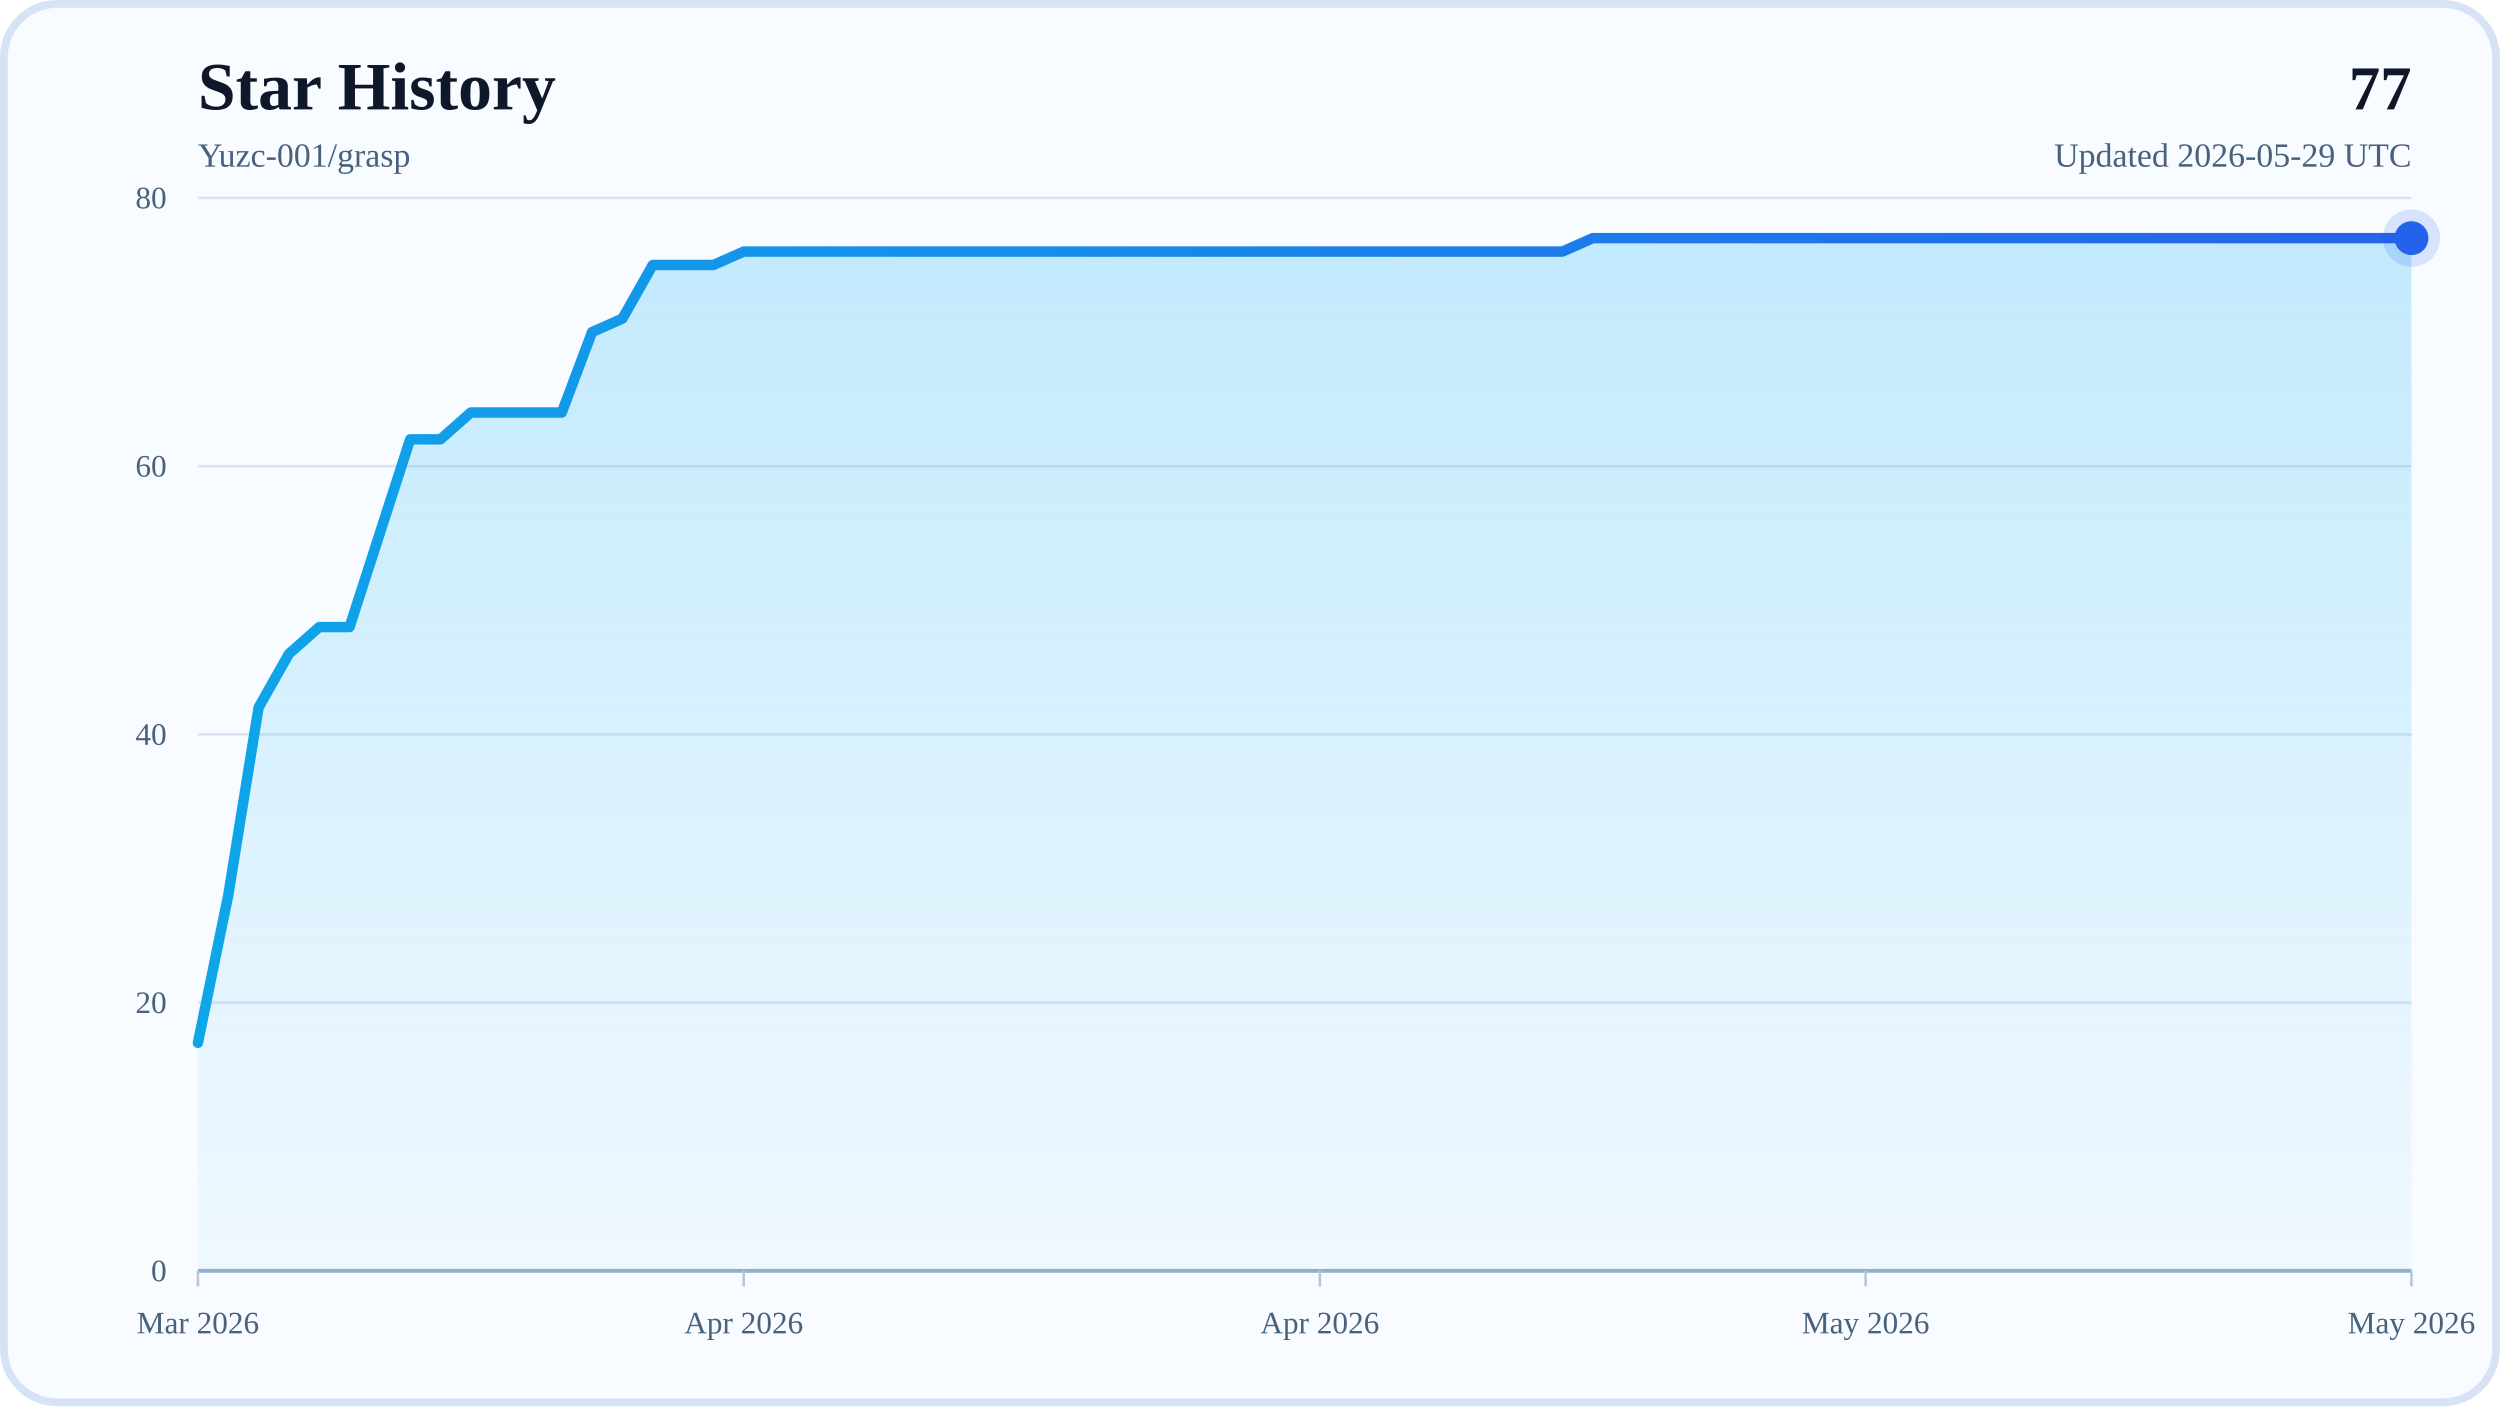
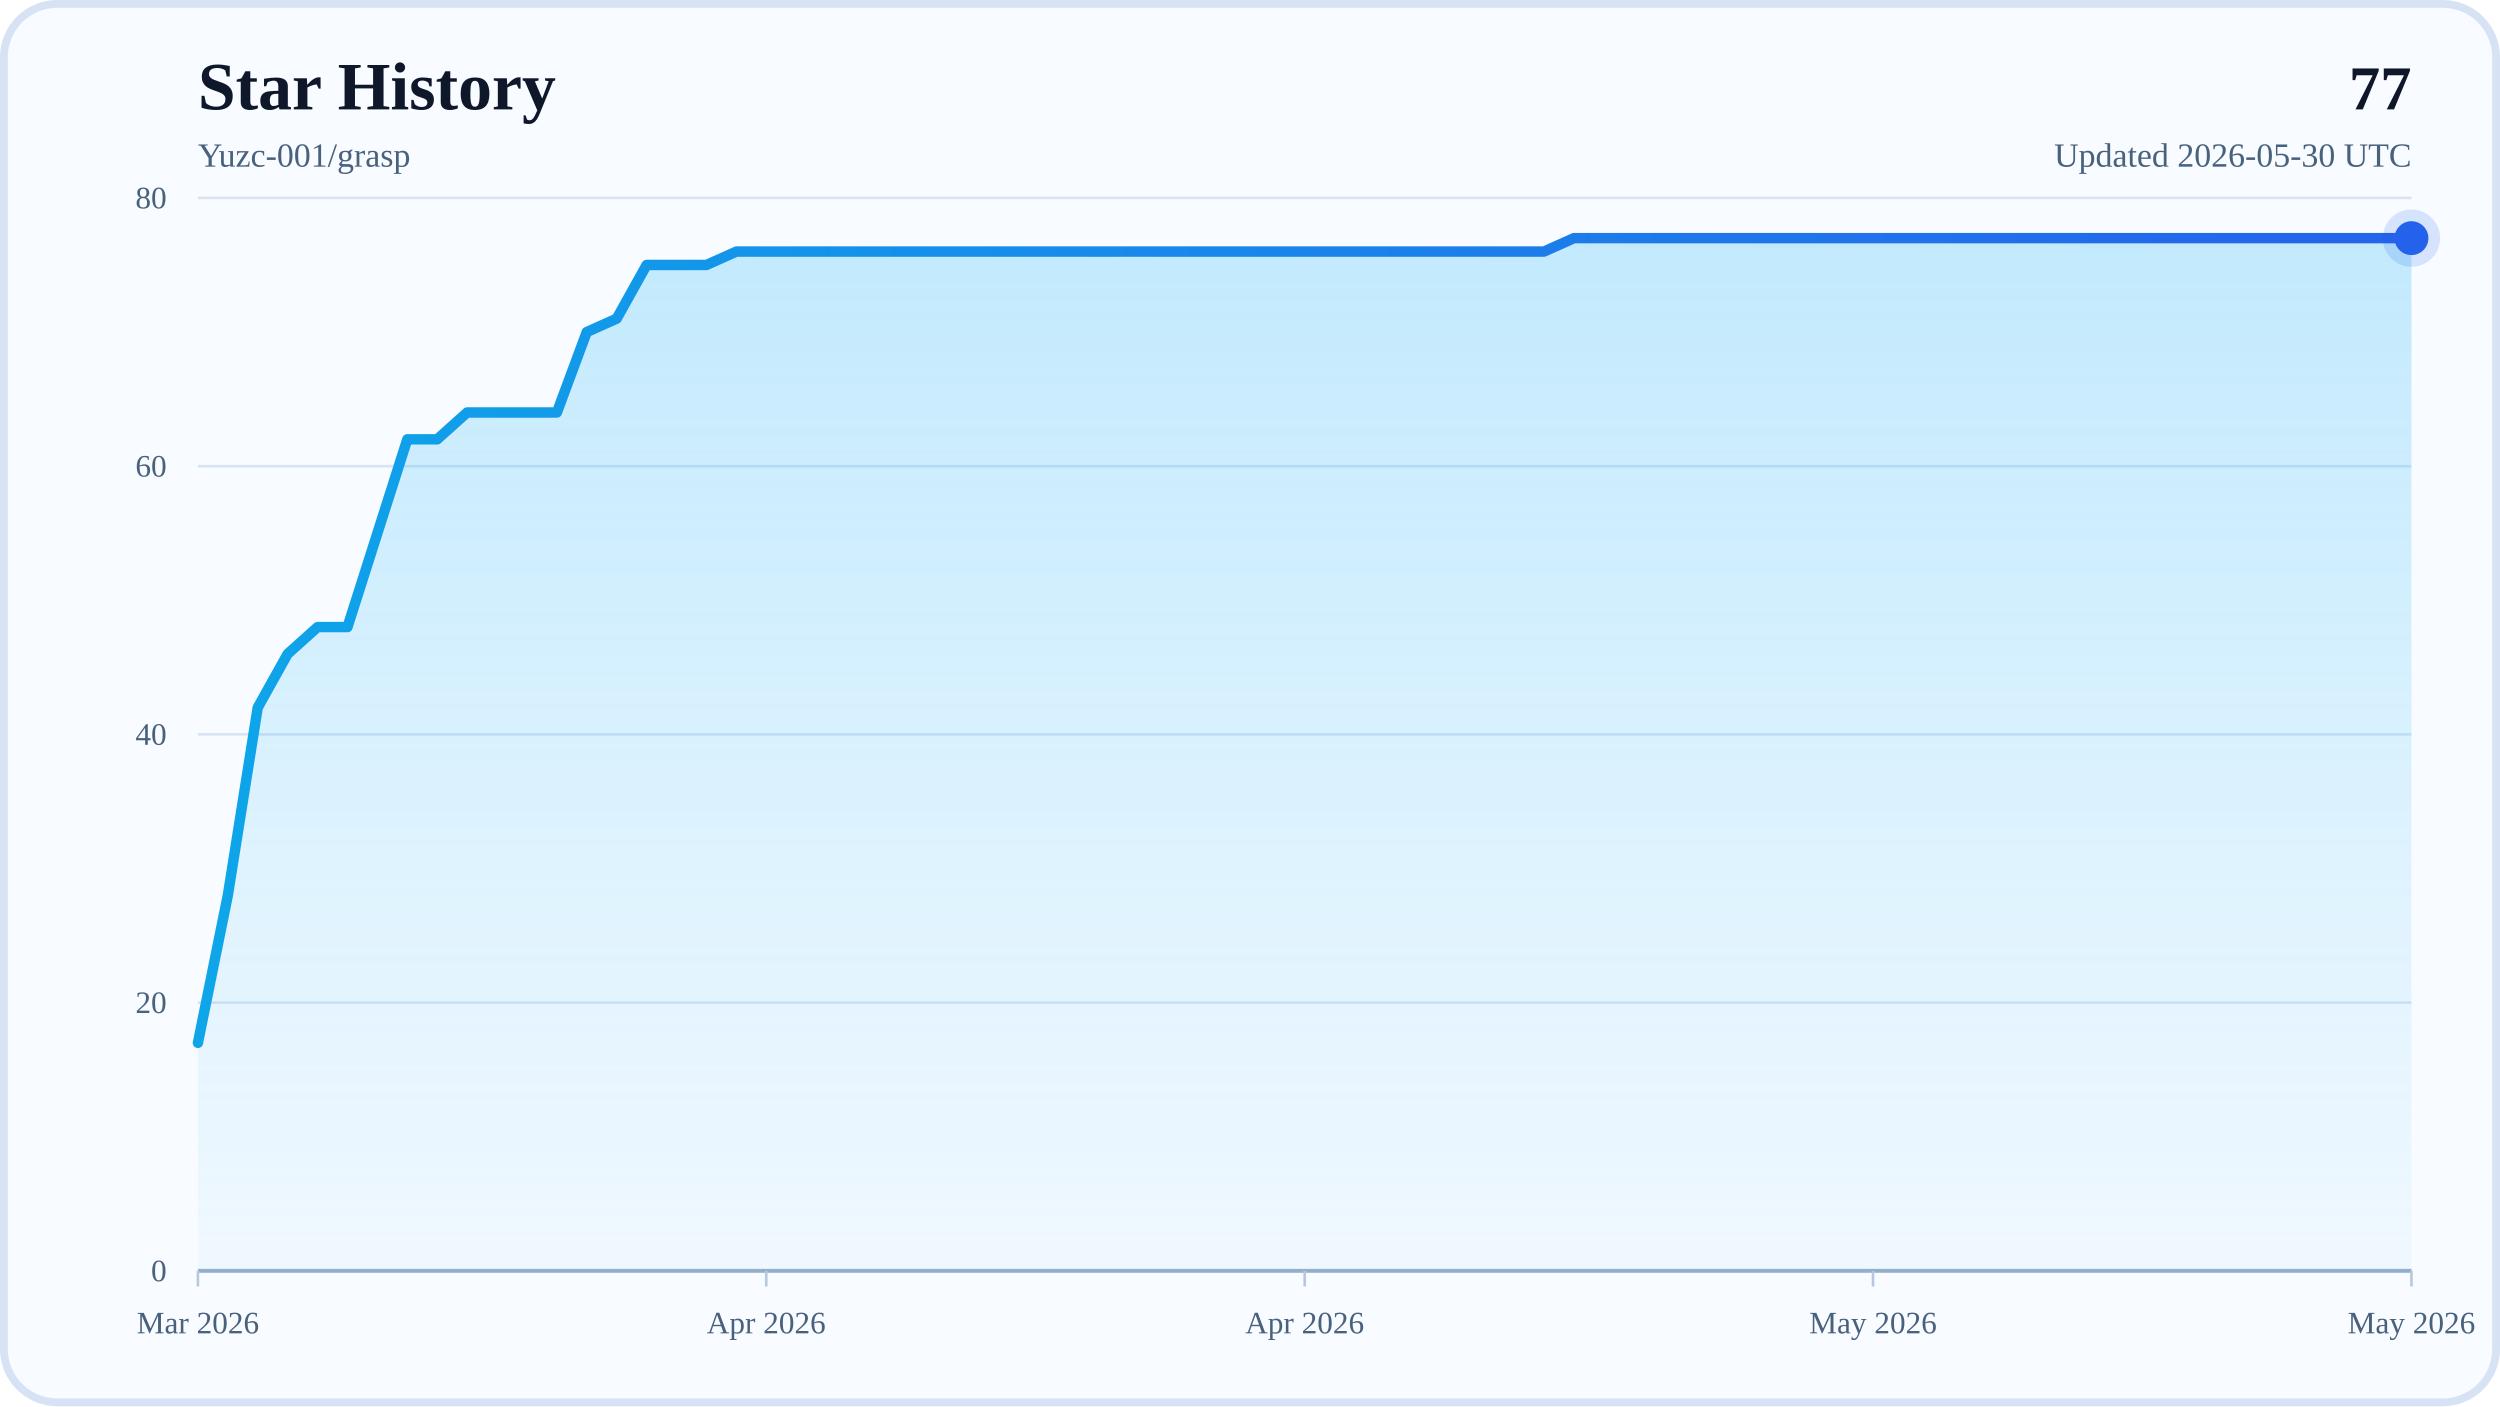
<svg xmlns="http://www.w3.org/2000/svg" width="960" height="540" viewBox="0 0 960 540" role="img" aria-labelledby="title desc">
  <defs>
    <linearGradient id="areaFill" x1="0" y1="0" x2="0" y2="1">
      <stop offset="0%" stop-color="#38BDF8" stop-opacity="0.28" />
      <stop offset="100%" stop-color="#38BDF8" stop-opacity="0.04" />
    </linearGradient>
    <linearGradient id="lineStroke" x1="0" y1="0" x2="1" y2="0">
      <stop offset="0%" stop-color="#0EA5E9" />
      <stop offset="100%" stop-color="#2563EB" />
    </linearGradient>
  </defs>
  <rect x="0" y="0" width="960" height="540" rx="22" fill="#F8FBFF" />
  <rect x="1.5" y="1.5" width="957" height="537" rx="20.5" fill="none" stroke="#D7E3F4" stroke-width="3" />
  <text x="76" y="42" font-size="26" font-weight="700" fill="#0F172A">Star History</text>
  <text x="76" y="64" font-size="13" fill="#48617D">Yuzc-001/grasp</text>
  <text x="926" y="42" text-anchor="end" font-size="24" font-weight="700" fill="#0F172A">77</text>
-   <text x="926" y="64" text-anchor="end" font-size="13" fill="#48617D">Updated 2026-05-29 UTC</text>
+   <text x="926" y="64" text-anchor="end" font-size="13" fill="#48617D">Updated 2026-05-30 UTC</text>
  <line x1="76" y1="488" x2="926" y2="488" stroke="#D7E3F4" stroke-width="1" />
  <text x="64" y="492" text-anchor="end" font-size="12" fill="#48617D">0</text>
  <line x1="76" y1="385" x2="926" y2="385" stroke="#D7E3F4" stroke-width="1" />
  <text x="64" y="389" text-anchor="end" font-size="12" fill="#48617D">20</text>
  <line x1="76" y1="282" x2="926" y2="282" stroke="#D7E3F4" stroke-width="1" />
  <text x="64" y="286" text-anchor="end" font-size="12" fill="#48617D">40</text>
  <line x1="76" y1="179" x2="926" y2="179" stroke="#D7E3F4" stroke-width="1" />
  <text x="64" y="183" text-anchor="end" font-size="12" fill="#48617D">60</text>
  <line x1="76" y1="76" x2="926" y2="76" stroke="#D7E3F4" stroke-width="1" />
  <text x="64" y="80" text-anchor="end" font-size="12" fill="#48617D">80</text>
  <line x1="76" y1="488" x2="926" y2="488" stroke="#94AFCB" stroke-width="1.5" />
  <line x1="76" y1="488" x2="76" y2="494" stroke="#B6C8DE" stroke-width="1" />
  <text x="76" y="512" text-anchor="middle" font-size="12" fill="#48617D">Mar 2026</text>
-   <line x1="285.59" y1="488" x2="285.59" y2="494" stroke="#B6C8DE" stroke-width="1" />
-   <text x="285.59" y="512" text-anchor="middle" font-size="12" fill="#48617D">Apr 2026</text>
-   <line x1="506.82" y1="488" x2="506.82" y2="494" stroke="#B6C8DE" stroke-width="1" />
-   <text x="506.82" y="512" text-anchor="middle" font-size="12" fill="#48617D">Apr 2026</text>
-   <line x1="716.41" y1="488" x2="716.41" y2="494" stroke="#B6C8DE" stroke-width="1" />
-   <text x="716.41" y="512" text-anchor="middle" font-size="12" fill="#48617D">May 2026</text>
+   <line x1="294.24" y1="488" x2="294.24" y2="494" stroke="#B6C8DE" stroke-width="1" />
+   <text x="294.24" y="512" text-anchor="middle" font-size="12" fill="#48617D">Apr 2026</text>
+   <line x1="501" y1="488" x2="501" y2="494" stroke="#B6C8DE" stroke-width="1" />
+   <text x="501" y="512" text-anchor="middle" font-size="12" fill="#48617D">Apr 2026</text>
+   <line x1="719.24" y1="488" x2="719.24" y2="494" stroke="#B6C8DE" stroke-width="1" />
+   <text x="719.24" y="512" text-anchor="middle" font-size="12" fill="#48617D">May 2026</text>
  <line x1="926" y1="488" x2="926" y2="494" stroke="#B6C8DE" stroke-width="1" />
  <text x="926" y="512" text-anchor="middle" font-size="12" fill="#48617D">May 2026</text>
-   <polygon points="76,488 76,400.45 87.64,343.8 99.29,271.7 110.93,251.1 122.58,240.8 134.22,240.8 145.86,204.75 157.51,168.7 169.15,168.7 180.79,158.4 192.44,158.4 204.08,158.4 215.73,158.4 227.37,127.5 239.01,122.35 250.66,101.75 262.3,101.75 273.95,101.75 285.59,96.6 297.23,96.6 308.88,96.6 320.52,96.6 332.16,96.6 343.81,96.6 355.45,96.6 367.1,96.6 378.74,96.6 390.38,96.6 402.03,96.6 413.67,96.6 425.32,96.6 436.96,96.6 448.6,96.6 460.25,96.6 471.89,96.6 483.53,96.6 495.18,96.6 506.82,96.6 518.47,96.6 530.11,96.6 541.75,96.6 553.4,96.6 565.04,96.6 576.68,96.6 588.33,96.6 599.97,96.6 611.62,91.45 623.26,91.45 634.9,91.45 646.55,91.45 658.19,91.45 669.84,91.45 681.48,91.45 693.12,91.45 704.77,91.45 716.41,91.45 728.05,91.45 739.7,91.45 751.34,91.45 762.99,91.45 774.63,91.45 786.27,91.45 797.92,91.45 809.56,91.45 821.21,91.45 832.85,91.45 844.49,91.45 856.14,91.45 867.78,91.45 879.42,91.45 891.07,91.45 902.71,91.45 914.36,91.45 926,91.45 926,488" fill="url(#areaFill)" />
-   <polyline points="76,400.45 87.64,343.8 99.29,271.7 110.93,251.1 122.58,240.8 134.22,240.8 145.86,204.75 157.51,168.7 169.15,168.7 180.79,158.4 192.44,158.4 204.08,158.4 215.73,158.4 227.37,127.5 239.01,122.35 250.66,101.75 262.3,101.75 273.95,101.75 285.59,96.6 297.23,96.6 308.88,96.6 320.52,96.6 332.16,96.6 343.81,96.6 355.45,96.6 367.1,96.6 378.74,96.6 390.38,96.6 402.03,96.6 413.67,96.6 425.32,96.6 436.96,96.6 448.6,96.6 460.25,96.6 471.89,96.6 483.53,96.6 495.18,96.6 506.82,96.6 518.47,96.6 530.11,96.6 541.75,96.6 553.4,96.6 565.04,96.6 576.68,96.6 588.33,96.6 599.97,96.6 611.62,91.45 623.26,91.45 634.9,91.45 646.55,91.45 658.19,91.45 669.84,91.45 681.48,91.45 693.12,91.45 704.77,91.45 716.41,91.45 728.05,91.45 739.7,91.45 751.34,91.45 762.99,91.45 774.63,91.45 786.27,91.45 797.92,91.45 809.56,91.45 821.21,91.45 832.85,91.45 844.49,91.45 856.14,91.45 867.78,91.45 879.42,91.45 891.07,91.45 902.71,91.45 914.36,91.45 926,91.45" fill="none" stroke="url(#lineStroke)" stroke-width="4" stroke-linecap="round" stroke-linejoin="round" />
+   <polygon points="76,488 76,400.45 87.49,343.8 98.97,271.7 110.46,251.1 121.95,240.8 133.43,240.8 144.92,204.75 156.41,168.7 167.89,168.7 179.38,158.4 190.86,158.4 202.35,158.4 213.84,158.4 225.32,127.5 236.81,122.35 248.3,101.75 259.78,101.75 271.27,101.75 282.76,96.6 294.24,96.6 305.73,96.6 317.22,96.6 328.7,96.6 340.19,96.6 351.68,96.6 363.16,96.6 374.65,96.6 386.14,96.6 397.62,96.6 409.11,96.6 420.59,96.6 432.08,96.6 443.57,96.6 455.05,96.6 466.54,96.6 478.03,96.6 489.51,96.6 501,96.6 512.49,96.6 523.97,96.6 535.46,96.6 546.95,96.6 558.43,96.6 569.92,96.6 581.41,96.6 592.89,96.6 604.38,91.45 615.86,91.45 627.35,91.45 638.84,91.45 650.32,91.45 661.81,91.45 673.3,91.45 684.78,91.45 696.27,91.45 707.76,91.45 719.24,91.45 730.73,91.45 742.22,91.45 753.7,91.45 765.19,91.45 776.68,91.45 788.16,91.45 799.65,91.45 811.14,91.45 822.62,91.45 834.11,91.45 845.59,91.45 857.08,91.45 868.57,91.45 880.05,91.45 891.54,91.45 903.03,91.45 914.51,91.45 926,91.45 926,488" fill="url(#areaFill)" />
+   <polyline points="76,400.45 87.49,343.8 98.97,271.7 110.46,251.1 121.95,240.8 133.43,240.8 144.92,204.75 156.41,168.7 167.89,168.7 179.38,158.4 190.86,158.4 202.35,158.4 213.84,158.4 225.32,127.5 236.81,122.35 248.3,101.75 259.78,101.75 271.27,101.75 282.76,96.6 294.24,96.6 305.73,96.6 317.22,96.6 328.7,96.6 340.19,96.6 351.68,96.6 363.16,96.6 374.65,96.6 386.14,96.6 397.62,96.6 409.11,96.6 420.59,96.6 432.08,96.6 443.57,96.6 455.05,96.6 466.54,96.6 478.03,96.6 489.51,96.6 501,96.6 512.49,96.6 523.97,96.6 535.46,96.6 546.95,96.6 558.43,96.6 569.92,96.6 581.41,96.6 592.89,96.6 604.38,91.45 615.86,91.45 627.35,91.45 638.84,91.45 650.32,91.45 661.81,91.45 673.3,91.45 684.78,91.45 696.27,91.45 707.76,91.45 719.24,91.45 730.73,91.45 742.22,91.45 753.7,91.45 765.19,91.45 776.68,91.45 788.16,91.45 799.65,91.45 811.14,91.45 822.62,91.45 834.11,91.45 845.59,91.45 857.08,91.45 868.57,91.45 880.05,91.45 891.54,91.45 903.03,91.45 914.51,91.45 926,91.45" fill="none" stroke="url(#lineStroke)" stroke-width="4" stroke-linecap="round" stroke-linejoin="round" />
  <circle cx="926" cy="91.45" r="6.5" fill="#2563EB" />
  <circle cx="926" cy="91.45" r="11" fill="#2563EB" fill-opacity="0.16" />
</svg>
